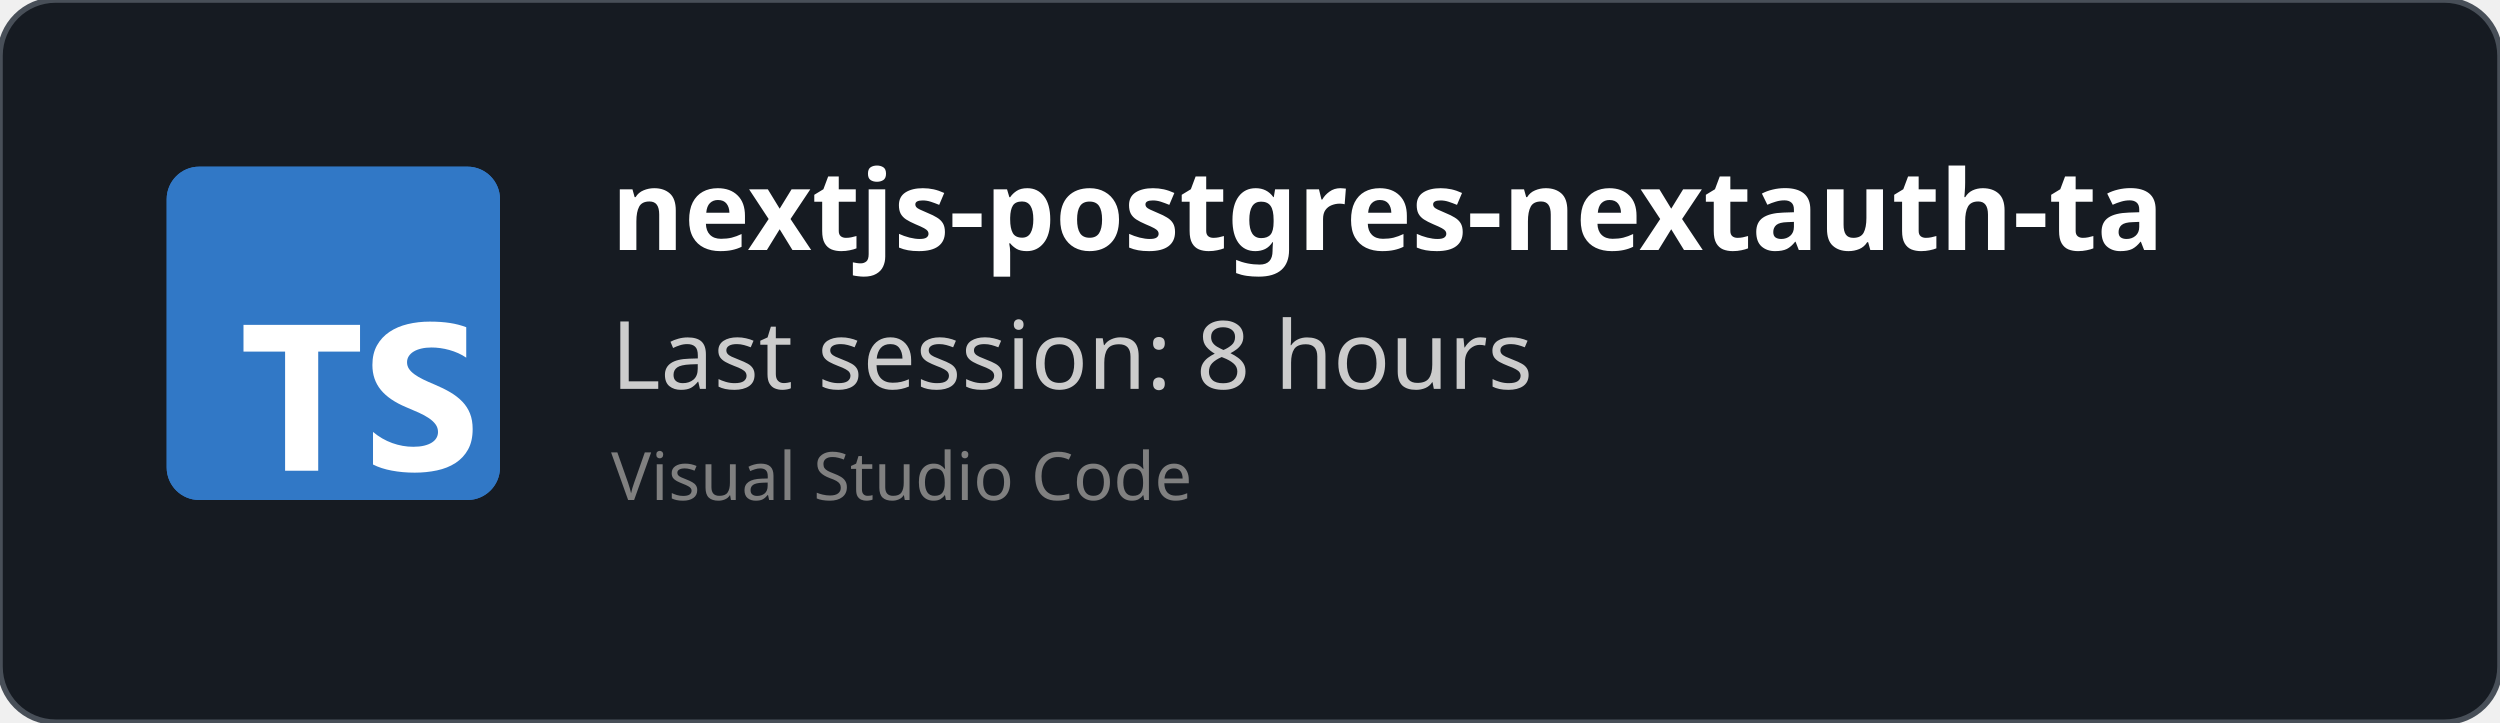
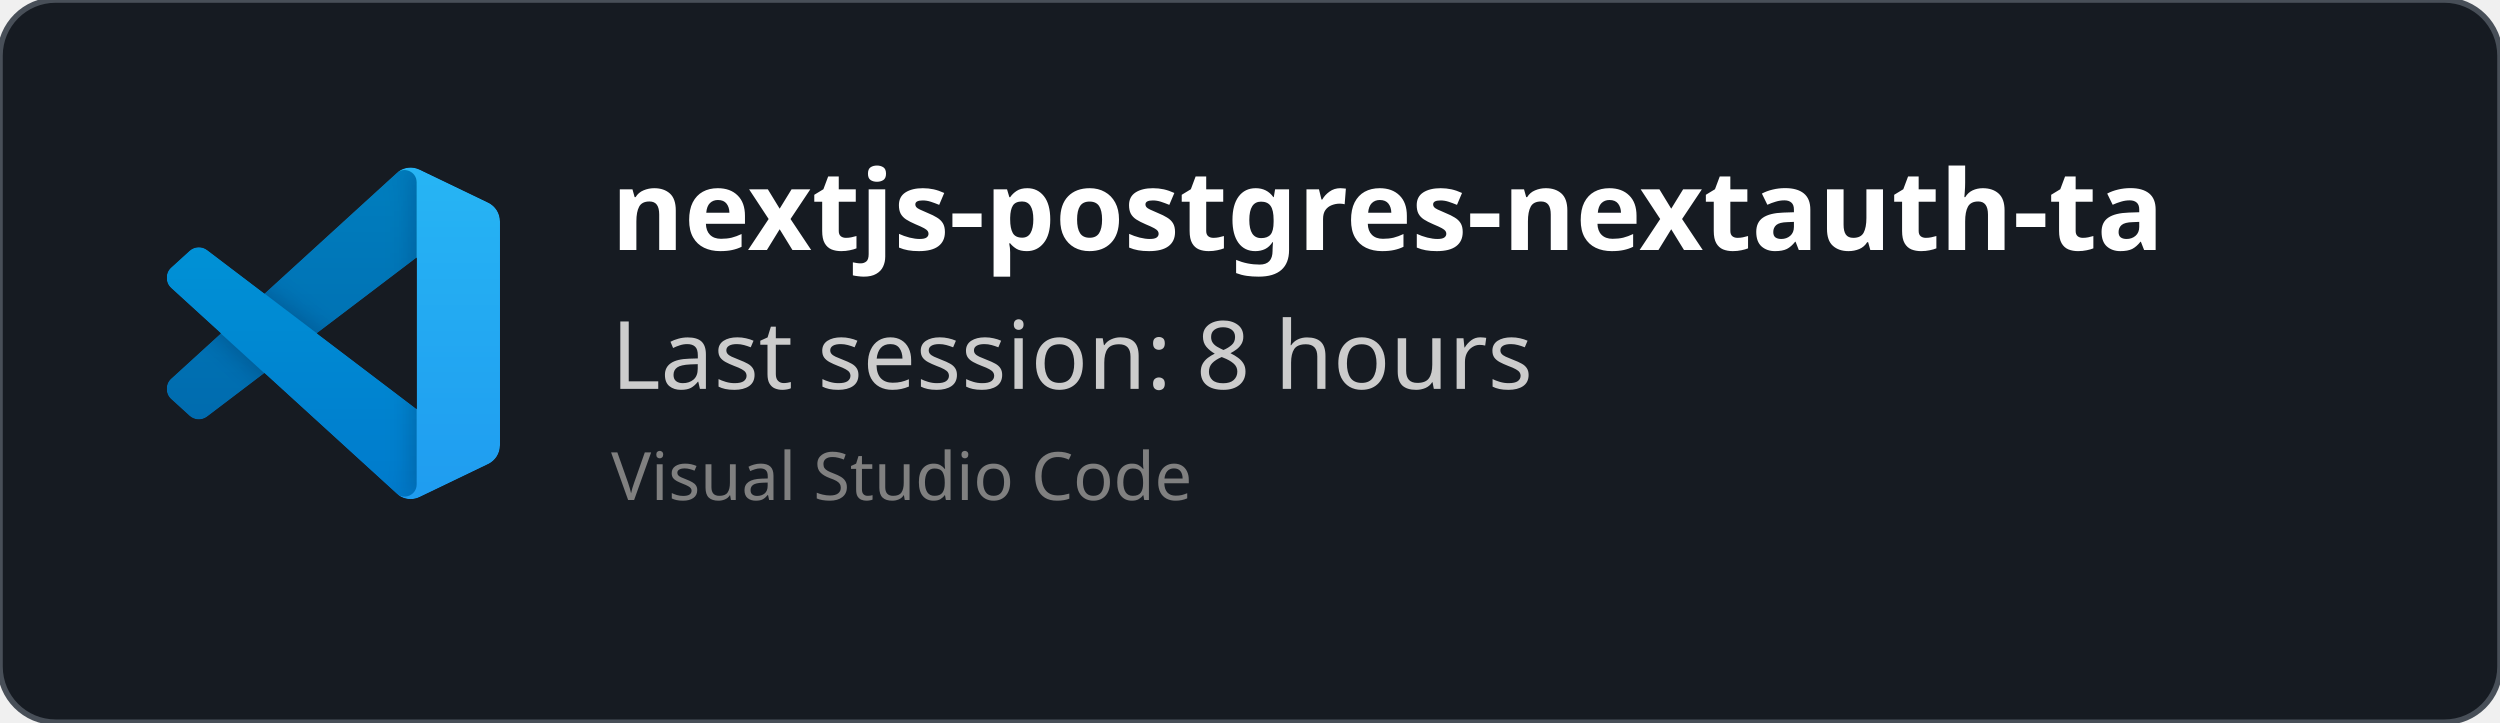
<svg xmlns="http://www.w3.org/2000/svg" width="450" height="130" viewBox="0 0 450 130" fill="none" role="img">
  <style>
    *{
        font-family: 'Segoe UI', Ubuntu, monospace
    }
    </style>
  <defs>
    <clipPath id="horizontalClip" x="20" y="20" width="500" height="200">
      <rect x="90" y="20" width="300" height="50" />
    </clipPath>
  </defs>
  <rect width="450" height="130" fill="rgba(22,27,34)" stroke="#484f58" stroke-width="1" fill-opacity="1" stroke-opacity="1" x="0" y="0" rx="10px" ry="10px">
    </rect>
-   <svg fill="none" height="60" viewBox="0 0 512 512" width="60" x="30" y="30">
-     <rect fill="#3178c6" height="512" rx="50" width="512" />
-     <rect fill="#3178c6" height="512" rx="50" width="512" />
-     <path clip-rule="evenodd" d="m316.939 407.424v50.061c8.138 4.172 17.763 7.3 28.875 9.386s22.823 3.129 35.135 3.129c11.999 0 23.397-1.147 34.196-3.442 10.799-2.294 20.268-6.075 28.406-11.342 8.138-5.266 14.581-12.15 19.328-20.65s7.121-19.007 7.121-31.522c0-9.074-1.356-17.026-4.069-23.857s-6.625-12.906-11.738-18.225c-5.112-5.319-11.242-10.091-18.389-14.315s-15.207-8.213-24.18-11.967c-6.573-2.712-12.468-5.345-17.685-7.9-5.217-2.556-9.651-5.163-13.303-7.822-3.652-2.66-6.469-5.476-8.451-8.448-1.982-2.973-2.974-6.336-2.974-10.091 0-3.441.887-6.544 2.661-9.308s4.278-5.136 7.512-7.118c3.235-1.981 7.199-3.52 11.894-4.615 4.696-1.095 9.912-1.642 15.651-1.642 4.173 0 8.581.313 13.224.938 4.643.626 9.312 1.591 14.008 2.894 4.695 1.304 9.259 2.947 13.694 4.928 4.434 1.982 8.529 4.276 12.285 6.884v-46.776c-7.616-2.92-15.937-5.084-24.962-6.492s-19.381-2.112-31.066-2.112c-11.895 0-23.163 1.278-33.805 3.833s-20.006 6.544-28.093 11.967c-8.086 5.424-14.476 12.333-19.171 20.729-4.695 8.395-7.043 18.433-7.043 30.114 0 14.914 4.304 27.638 12.912 38.172 8.607 10.533 21.675 19.45 39.204 26.751 6.886 2.816 13.303 5.579 19.25 8.291s11.086 5.528 15.415 8.448c4.33 2.92 7.747 6.101 10.252 9.543 2.504 3.441 3.756 7.352 3.756 11.733 0 3.233-.783 6.231-2.348 8.995s-3.939 5.162-7.121 7.196-7.147 3.624-11.894 4.771c-4.748 1.148-10.303 1.721-16.668 1.721-10.851 0-21.597-1.903-32.24-5.71-10.642-3.806-20.502-9.516-29.579-17.13zm-84.159-123.342h64.22v-41.082h-179v41.082h63.906v182.918h50.874z" fill="#fff" fill-rule="evenodd" />
+   <svg width="60" height="60" x="30" y="30" viewBox="0 0 100 100" fill="none" id="vscode">
+     <mask id="mask0" mask-type="alpha" maskUnits="userSpaceOnUse" x="0" y="0" width="100" height="100">
+       <path fill-rule="evenodd" clip-rule="evenodd" d="M70.912 99.317C72.487 99.931 74.283 99.891 75.873 99.126L96.461 89.22C98.624 88.179 100 85.989 100 83.587V16.413C100 14.011 98.624 11.822 96.461 10.781L75.873 0.874C73.786 -0.13 71.345 0.116 69.513 1.447C69.252 1.637 69.003 1.849 68.769 2.083L29.355 38.041L12.187 25.01C10.589 23.797 8.354 23.896 6.869 25.246L1.363 30.255C-0.453 31.906 -0.455 34.763 1.359 36.417L16.247 50L1.359 63.583C-0.455 65.237 -0.453 68.094 1.363 69.745L6.869 74.754C8.354 76.104 10.589 76.204 12.187 74.99L29.355 61.959L68.769 97.917C69.392 98.541 70.125 99.01 70.912 99.317ZM75.015 27.299L45.109 50L75.015 72.701V27.299Z" fill="white" />
+     </mask>
+     <g mask="url(#mask0)">
+       <path d="M96.461 10.796L75.857 0.876C73.472 -0.273 70.622 0.212 68.75 2.083L1.299 63.583C-0.516 65.237 -0.514 68.094 1.303 69.745L6.813 74.754C8.298 76.104 10.535 76.204 12.134 74.99L93.361 13.37C96.086 11.303 100 13.246 100 16.667V16.427C100 14.027 98.625 11.838 96.461 10.796Z" fill="#0065A9" />
+       <g filter="url(#filter0_d)">
+         <path d="M96.461 89.204L75.857 99.124C73.472 100.273 70.622 99.788 68.75 97.917L1.299 36.417C-0.516 34.763 -0.514 31.906 1.303 30.255L6.813 25.246C8.298 23.896 10.535 23.796 12.134 25.009L93.361 86.63C96.086 88.697 100 86.754 100 83.333V83.573C100 85.974 98.625 88.162 96.461 89.204Z" fill="#007ACC" />
+       </g>
+       <g filter="url(#filter1_d)">
+         <path d="M75.858 99.126C73.472 100.274 70.622 99.788 68.75 97.917C71.056 100.223 75 98.59 75 95.328V4.672C75 1.41 71.056 -0.223 68.75 2.083C70.622 0.211 73.472 -0.274 75.858 0.874L96.459 10.781C98.623 11.822 100 14.011 100 16.413V83.587C100 85.989 98.623 88.179 96.459 89.22L75.858 99.126Z" fill="#1F9CF0" />
+       </g>
+       <g style="mix-blend-mode:overlay" opacity="0.25">
+         <path fill-rule="evenodd" clip-rule="evenodd" d="M70.851 99.317C72.426 99.931 74.222 99.891 75.812 99.126L96.4 89.22C98.563 88.179 99.939 85.989 99.939 83.587V16.413C99.939 14.011 98.564 11.822 96.4 10.781L75.812 0.874C73.725 -0.13 71.284 0.116 69.453 1.447C69.191 1.637 68.942 1.849 68.708 2.083L29.294 38.041L12.126 25.01C10.528 23.796 8.293 23.896 6.809 25.246L1.302 30.255C-0.513 31.906 -0.515 34.763 1.298 36.417L16.186 50L1.298 63.583C-0.515 65.237 -0.513 68.094 1.302 69.745L6.809 74.754C8.293 76.104 10.528 76.204 12.126 74.99L29.294 61.959L68.708 97.917C69.332 98.54 70.064 99.01 70.851 99.317ZM74.954 27.299L45.048 50L74.954 72.701V27.299Z" fill="url(#paint0_linear)" />
+       </g>
+     </g>
+     <defs>
+       <filter id="filter0_d" x="-8.394" y="15.829" width="116.727" height="92.246" filterUnits="userSpaceOnUse" color-interpolation-filters="sRGB">
+         <feFlood flood-opacity="0" result="BackgroundImageFix" />
+         <feColorMatrix in="SourceAlpha" type="matrix" values="0 0 0 0 0 0 0 0 0 0 0 0 0 0 0 0 0 0 127 0" />
+         <feOffset />
+         <feGaussianBlur stdDeviation="4.167" />
+         <feColorMatrix type="matrix" values="0 0 0 0 0 0 0 0 0 0 0 0 0 0 0 0 0 0 0.25 0" />
+         <feBlend mode="overlay" in2="BackgroundImageFix" result="effect1_dropShadow" />
+         <feBlend mode="normal" in="SourceGraphic" in2="effect1_dropShadow" result="shape" />
+       </filter>
+       <filter id="filter1_d" x="60.417" y="-8.076" width="47.917" height="116.151" filterUnits="userSpaceOnUse" color-interpolation-filters="sRGB">
+         <feFlood flood-opacity="0" result="BackgroundImageFix" />
+         <feColorMatrix in="SourceAlpha" type="matrix" values="0 0 0 0 0 0 0 0 0 0 0 0 0 0 0 0 0 0 127 0" />
+         <feOffset />
+         <feGaussianBlur stdDeviation="4.167" />
+         <feColorMatrix type="matrix" values="0 0 0 0 0 0 0 0 0 0 0 0 0 0 0 0 0 0 0.25 0" />
+         <feBlend mode="overlay" in2="BackgroundImageFix" result="effect1_dropShadow" />
+         <feBlend mode="normal" in="SourceGraphic" in2="effect1_dropShadow" result="shape" />
+       </filter>
+       <linearGradient id="paint0_linear" x1="49.939" y1="0.258" x2="49.939" y2="99.742" gradientUnits="userSpaceOnUse">
+         <stop stop-color="white" />
+         <stop offset="1" stop-color="white" stop-opacity="0" />
+       </linearGradient>
+     </defs>
  </svg>
  <text x="110" y="45" font-size="20" clip-path="url(#horizontalClip)" font-weight="bold" font-family="Ubuntu" fill="white">
    nextjs-postgres-nextauth-tailwindcss-template-main
    </text>
  <text x="110" y="70" font-size="17px" font-family="Ubuntu" fill="#ccc">
    Last session: 8 hours
    </text>
  <text x="110" y="90" font-size="12px" font-family="Ubuntu" fill="grey">
    Visual Studio Code
    </text>
</svg>
